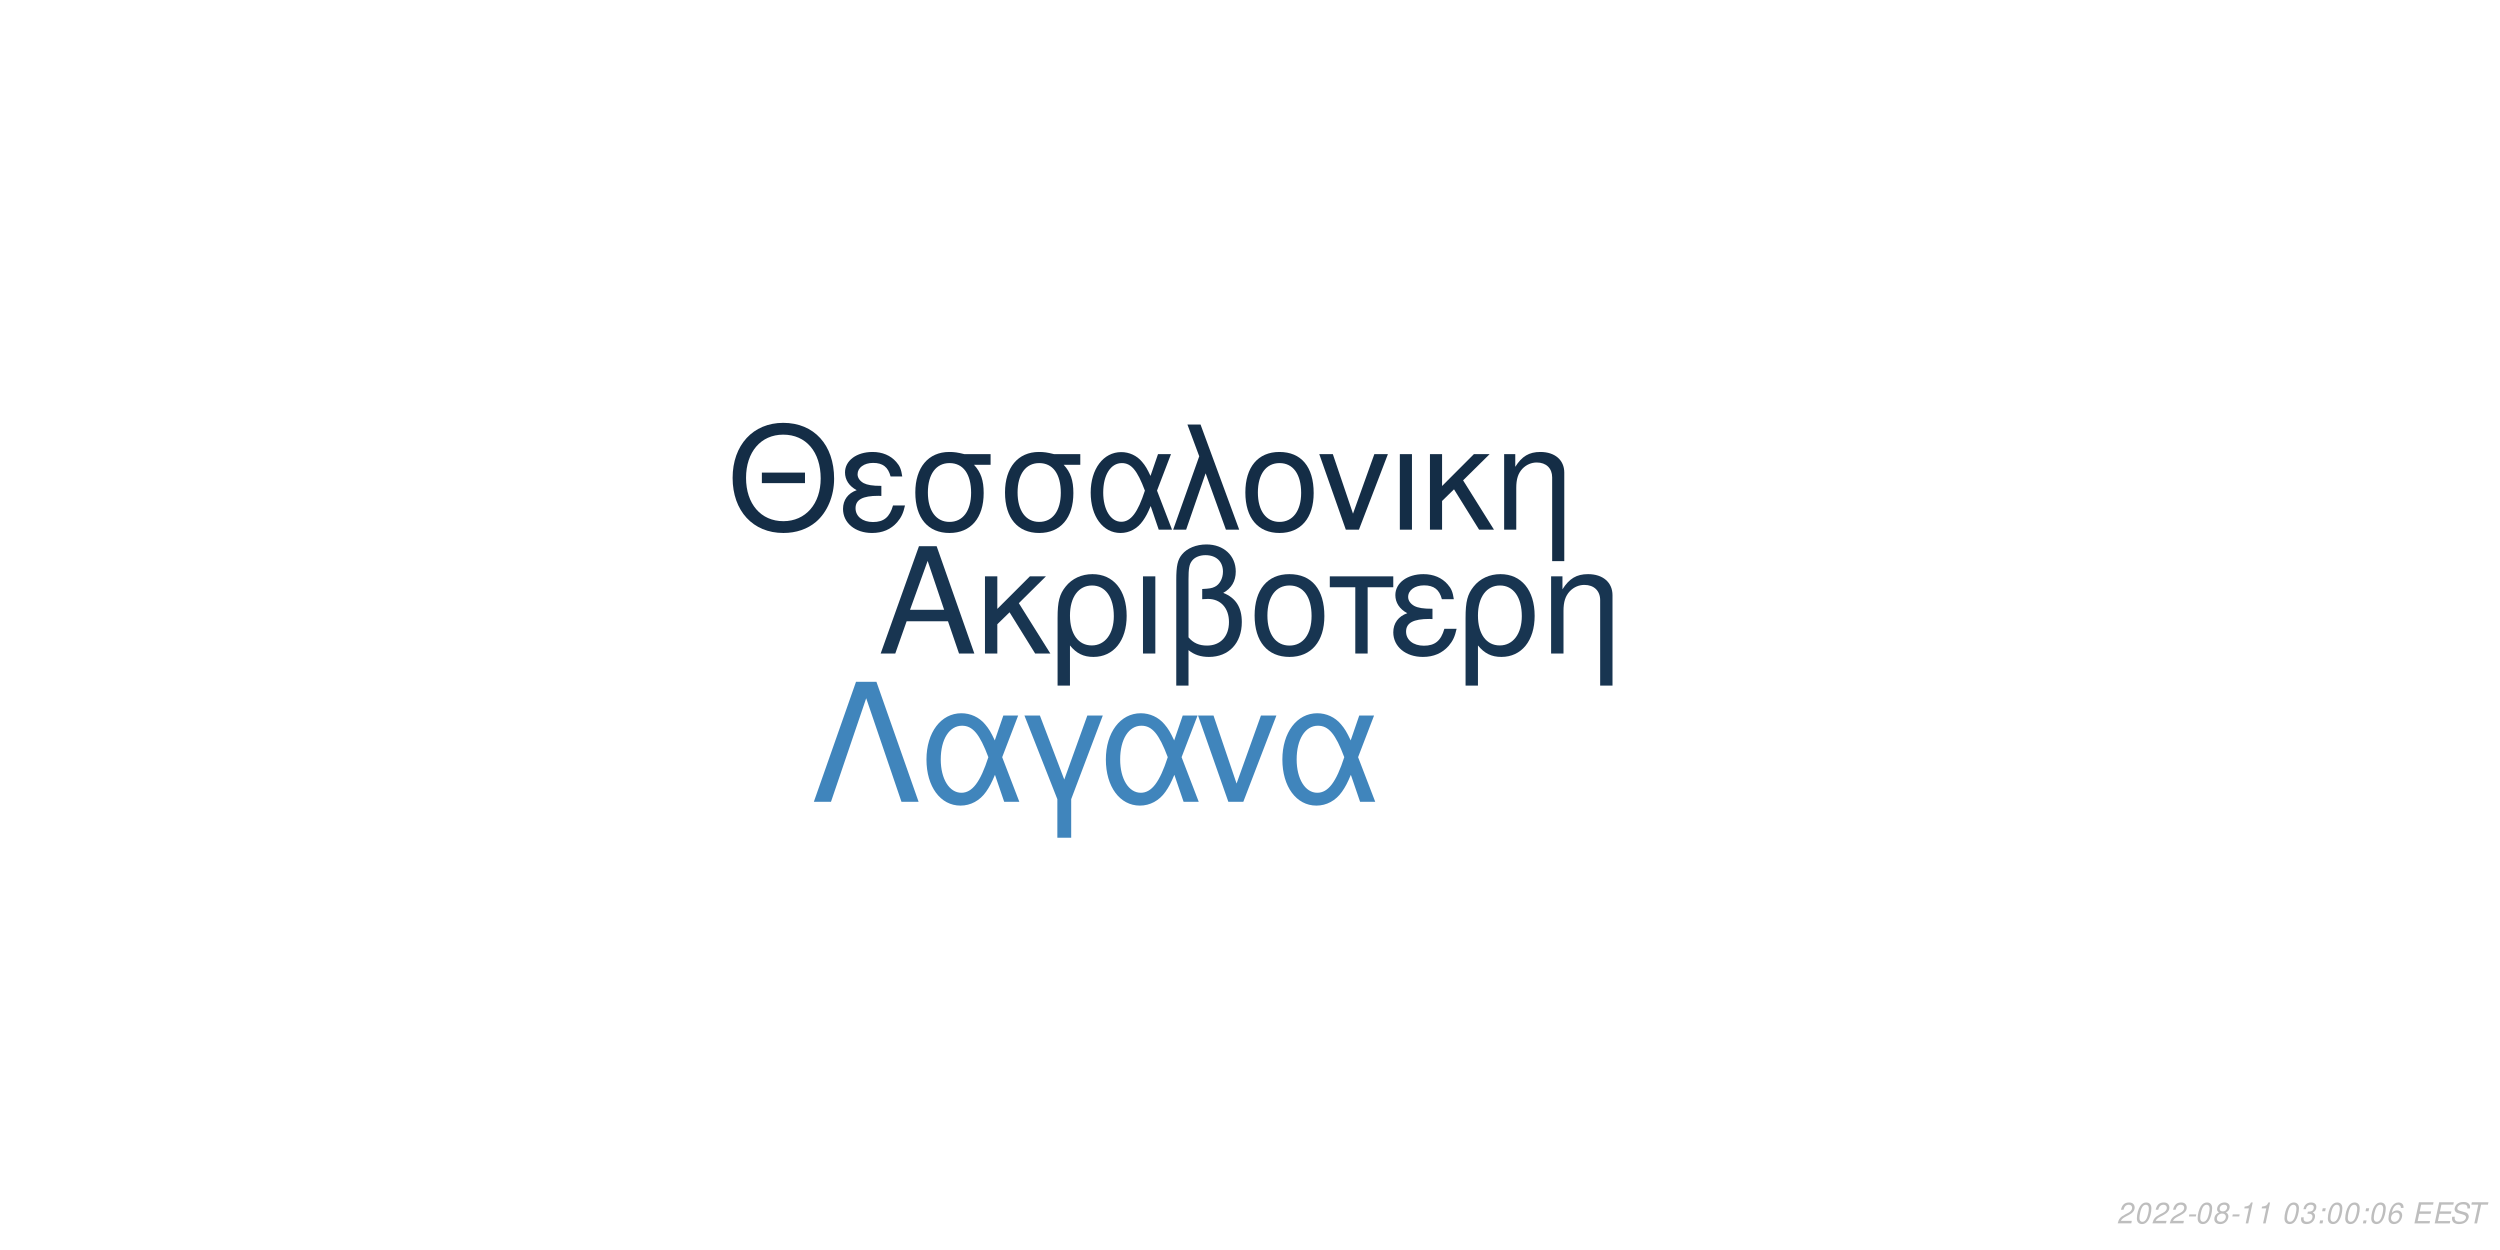
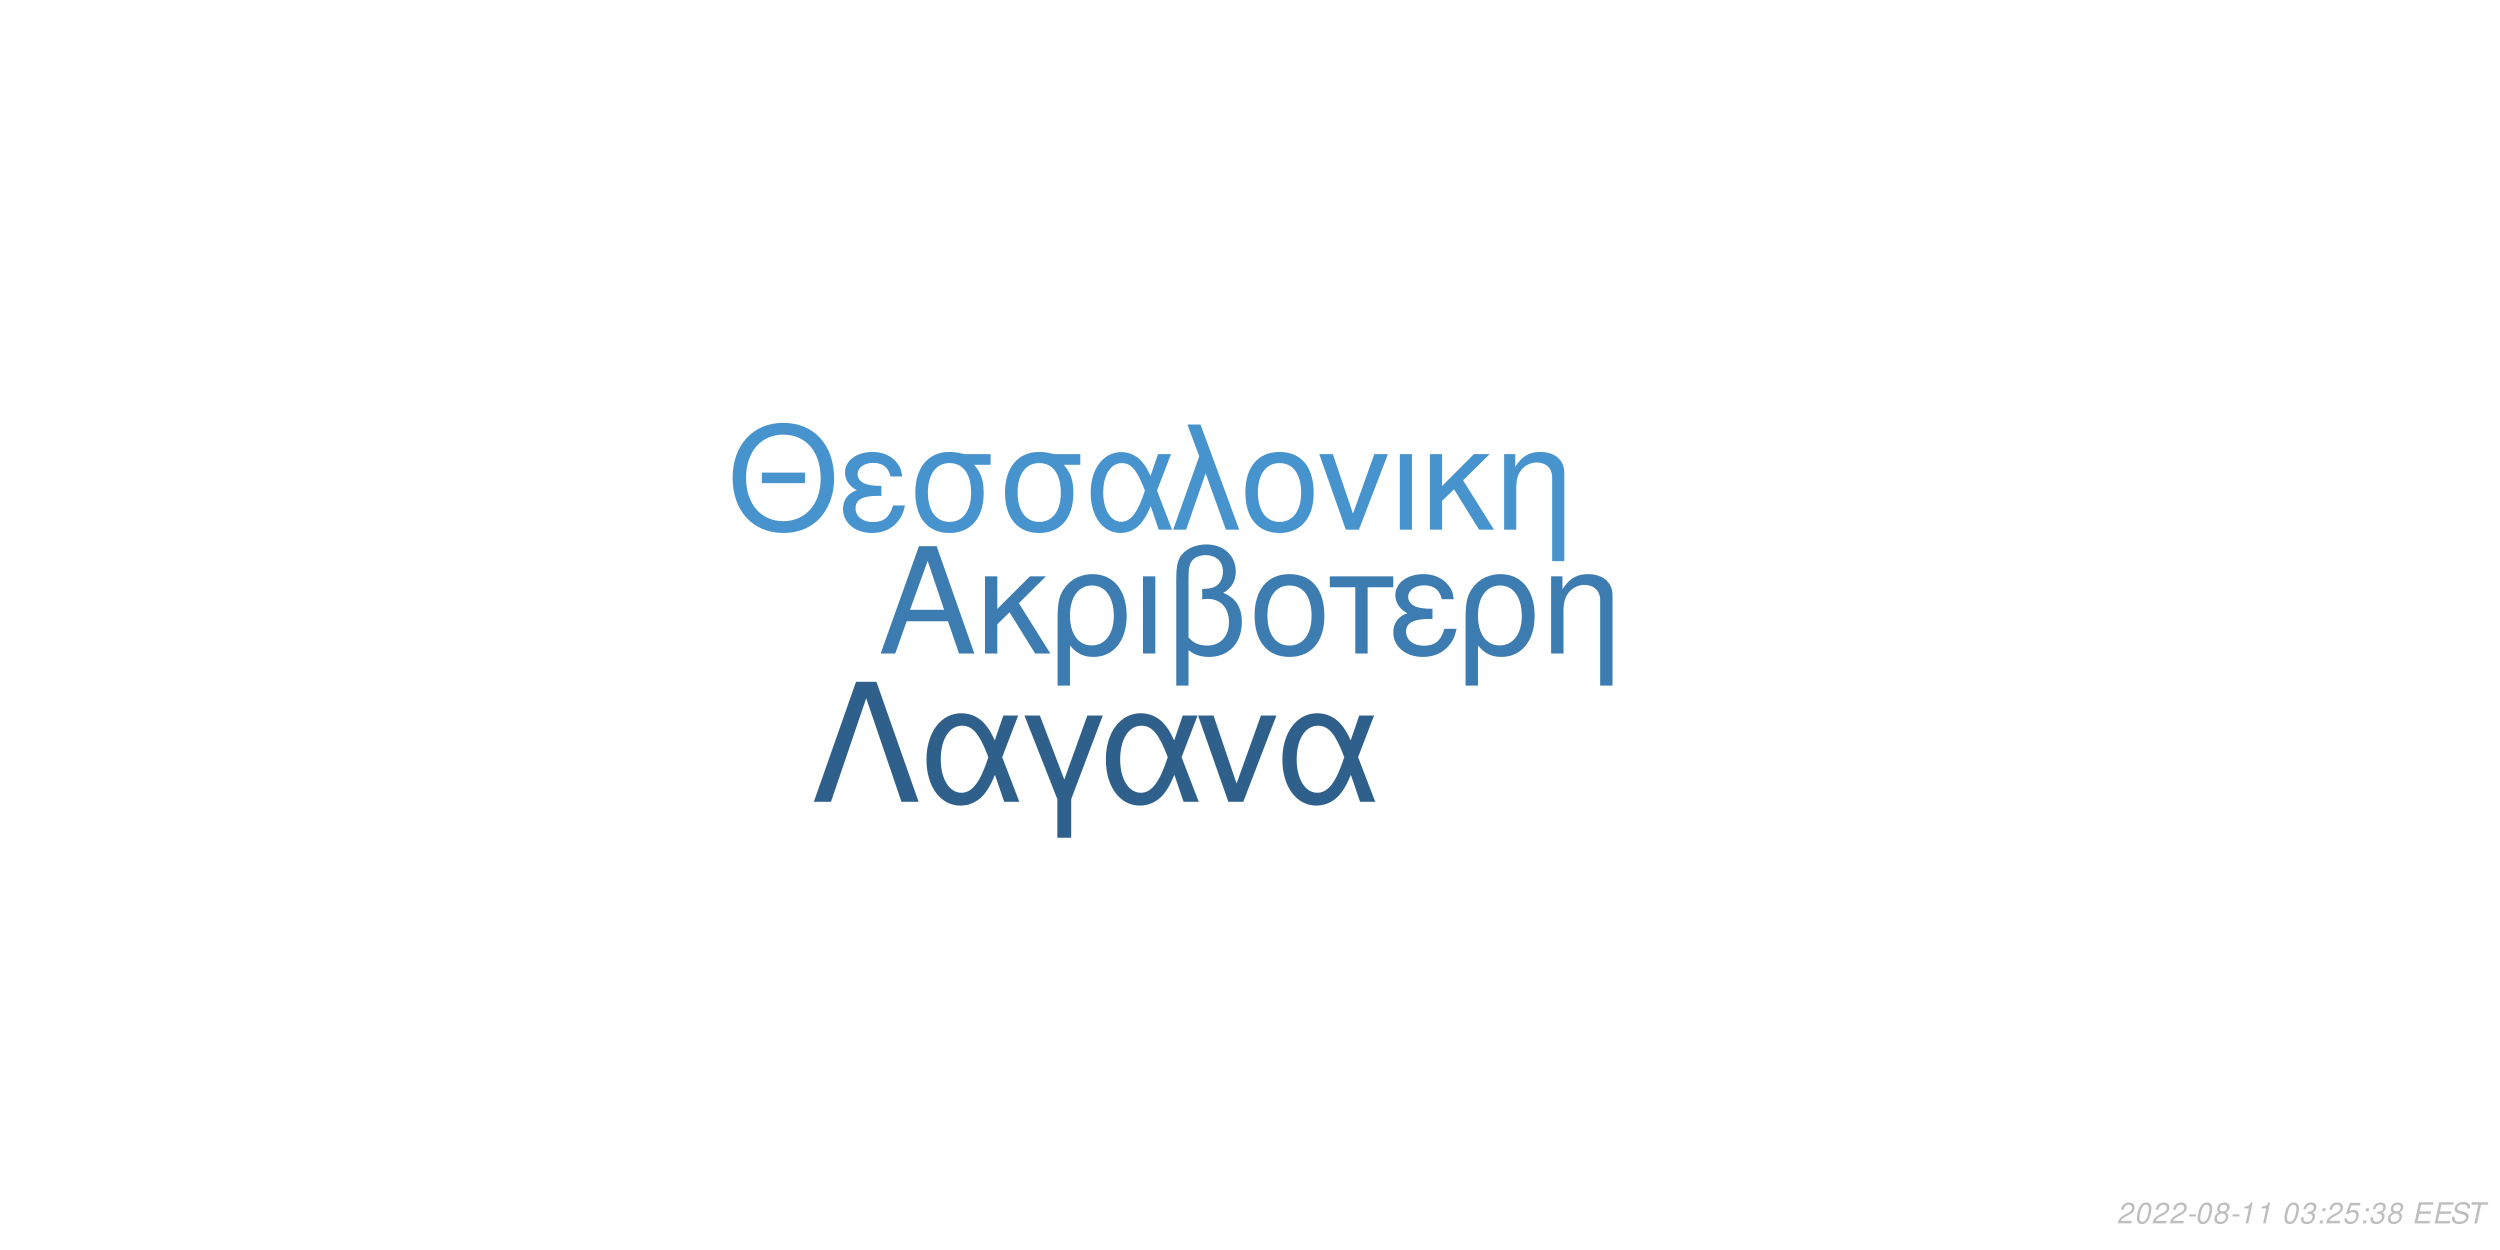
<svg xmlns="http://www.w3.org/2000/svg" xmlns:xlink="http://www.w3.org/1999/xlink" width="864pt" height="432pt" viewBox="0 0 864 432" version="1.1">
  <defs>
    <g>
      <symbol overflow="visible" id="glyph0-0">
        <path style="stroke:none;" d="" />
      </symbol>
      <symbol overflow="visible" id="glyph0-1">
        <path style="stroke:none;" d="M 24.125 -11.141 L 27.938 0 L 33.234 0 L 20.203 -37.094 L 14.094 -37.094 L 0.859 0 L 5.906 0 L 9.828 -11.141 Z M 22.797 -15.109 L 11 -15.109 L 17.094 -32.016 Z M 22.797 -15.109 " />
      </symbol>
      <symbol overflow="visible" id="glyph0-2">
        <path style="stroke:none;" d="M 7.172 -15.422 L 7.172 -26.672 L 2.906 -26.672 L 2.906 0 L 7.172 0 L 7.172 -10.125 L 11.406 -14.25 L 20.25 0 L 25.5 0 L 14.609 -17.406 L 23.969 -26.672 L 18.422 -26.672 Z M 7.172 -15.422 " />
      </symbol>
      <symbol overflow="visible" id="glyph0-3">
        <path style="stroke:none;" d="M 3 11.094 L 7.281 11.094 L 7.281 -2.797 C 9.516 -0.047 11.953 1.172 15.375 1.172 C 22.344 1.172 26.875 -4.422 26.875 -13.031 C 26.875 -21.891 22.297 -27.438 15.062 -27.438 C 11.297 -27.438 7.984 -25.906 5.797 -23.156 C 3.672 -20.516 3 -17.969 3 -12.359 Z M 14.906 -23.516 C 19.547 -23.516 22.438 -19.438 22.438 -12.922 C 22.438 -6.812 19.391 -2.797 14.812 -2.797 C 10.172 -2.797 7.281 -6.766 7.281 -13.125 C 7.281 -19.484 10.234 -23.516 14.906 -23.516 Z M 14.906 -23.516 " />
      </symbol>
      <symbol overflow="visible" id="glyph0-4">
        <path style="stroke:none;" d="M 3.516 0 L 7.781 0 L 7.781 -26.672 L 3.516 -26.672 Z M 3.516 0 " />
      </symbol>
      <symbol overflow="visible" id="glyph0-5">
        <path style="stroke:none;" d="M 4.016 11.094 L 8.25 11.094 L 8.25 -1.172 C 10.172 0.406 12.422 1.172 15.312 1.172 C 22.188 1.172 26.672 -3.609 26.672 -10.891 C 26.672 -15.984 24.578 -19.234 20.25 -20.969 C 23.109 -22.547 24.578 -25.031 24.578 -28.344 C 24.578 -33.844 20.406 -37.703 14.453 -37.703 C 10.938 -37.703 7.734 -36.391 6 -34.25 C 4.484 -32.422 4.016 -30.328 4.016 -25.391 Z M 8.25 -25.656 C 8.25 -29.359 8.5 -30.844 9.469 -32.062 C 10.375 -33.281 12.156 -34 14.094 -34 C 17.812 -34 20.156 -31.812 20.156 -28.297 C 20.156 -25.953 18.984 -23.812 17.297 -23.047 C 16.281 -22.547 15.469 -22.438 12.984 -22.297 L 12.984 -18.781 C 13.734 -18.828 14.344 -18.875 14.969 -18.875 C 19.344 -18.875 22.234 -15.719 22.234 -10.891 C 22.234 -5.906 19.281 -2.75 14.656 -2.75 C 11.953 -2.75 9.922 -3.609 8.25 -5.594 Z M 8.25 -25.656 " />
      </symbol>
      <symbol overflow="visible" id="glyph0-6">
        <path style="stroke:none;" d="M 14.094 -27.438 C 6.562 -27.438 2.094 -22.094 2.094 -13.125 C 2.094 -4.125 6.562 1.172 14.141 1.172 C 21.672 1.172 26.203 -4.172 26.203 -12.922 C 26.203 -22.188 21.828 -27.438 14.094 -27.438 Z M 14.141 -23.516 C 18.938 -23.516 21.781 -19.594 21.781 -12.984 C 21.781 -6.672 18.828 -2.75 14.141 -2.75 C 9.422 -2.75 6.516 -6.672 6.516 -13.125 C 6.516 -19.594 9.422 -23.516 14.141 -23.516 Z M 14.141 -23.516 " />
      </symbol>
      <symbol overflow="visible" id="glyph0-7">
        <path style="stroke:none;" d="M 7.891 0 L 12.156 0 L 12.156 -22.906 L 21.016 -22.906 L 21.016 -26.672 L -0.922 -26.672 L -0.922 -22.906 L 7.891 -22.906 Z M 7.891 0 " />
      </symbol>
      <symbol overflow="visible" id="glyph0-8">
        <path style="stroke:none;" d="M 14.562 -15.469 C 11.344 -15.469 9.562 -15.781 8.297 -16.438 C 6.922 -17.203 6.156 -18.328 6.156 -19.547 C 6.156 -21.891 8.453 -23.562 11.656 -23.562 C 15.062 -23.562 16.953 -22.094 17.812 -18.781 L 21.938 -18.781 C 21.578 -21.266 21.062 -22.5 19.797 -23.922 C 17.812 -26.203 14.906 -27.438 11.453 -27.438 C 5.797 -27.438 1.734 -24.375 1.734 -20.203 C 1.734 -17.609 3.156 -15.375 5.859 -13.938 C 2.797 -12.875 1.016 -10.484 1.016 -7.328 C 1.016 -2.391 5.297 1.172 11.25 1.172 C 14.969 1.172 17.906 -0.109 20.156 -2.641 C 21.578 -4.328 22.297 -5.797 22.906 -8.547 L 18.672 -8.547 C 17.5 -4.422 15.422 -2.703 11.609 -2.703 C 7.938 -2.703 5.438 -4.688 5.438 -7.578 C 5.438 -10.578 7.938 -11.953 13.484 -11.953 C 13.641 -11.953 14.094 -11.953 14.562 -11.906 Z M 14.562 -15.469 " />
      </symbol>
      <symbol overflow="visible" id="glyph0-9">
        <path style="stroke:none;" d="M 3.562 -26.672 L 3.562 0 L 7.844 0 L 7.844 -14.703 C 7.844 -17.906 8.5 -19.891 10.031 -21.531 C 11.406 -22.953 13.188 -23.719 15.062 -23.719 C 18.375 -23.719 20.516 -21.672 20.516 -18.469 L 20.516 11.094 L 24.781 11.094 L 24.781 -20.156 C 24.781 -24.578 21.469 -27.438 16.328 -27.438 C 12.359 -27.438 9.828 -25.906 7.484 -22.188 L 7.484 -26.672 Z M 3.562 -26.672 " />
      </symbol>
      <symbol overflow="visible" id="glyph1-0">
        <path style="stroke:none;" d="" />
      </symbol>
      <symbol overflow="visible" id="glyph1-1">
        <path style="stroke:none;" d="M 26.859 -19.734 L 11.953 -19.734 L 11.953 -16.094 L 26.859 -16.094 Z M 19.328 -36.922 C 8.922 -36.922 1.844 -29.25 1.844 -17.891 C 1.844 -6.484 8.875 1.141 19.391 1.141 C 23.812 1.141 27.703 -0.203 30.641 -2.688 C 34.578 -6.031 36.922 -11.656 36.922 -17.594 C 36.922 -29.297 30 -36.922 19.328 -36.922 Z M 19.328 -32.844 C 27.203 -32.844 32.281 -26.906 32.281 -17.688 C 32.281 -8.922 27.062 -2.938 19.391 -2.938 C 11.609 -2.938 6.484 -8.922 6.484 -17.891 C 6.484 -26.859 11.609 -32.844 19.328 -32.844 Z M 19.328 -32.844 " />
      </symbol>
      <symbol overflow="visible" id="glyph1-2">
        <path style="stroke:none;" d="M 14.25 -15.141 C 11.109 -15.141 9.375 -15.453 8.125 -16.094 C 6.781 -16.844 6.031 -17.938 6.031 -19.141 C 6.031 -21.422 8.266 -23.078 11.406 -23.078 C 14.75 -23.078 16.594 -21.625 17.438 -18.391 L 21.469 -18.391 C 21.125 -20.828 20.625 -22.031 19.391 -23.422 C 17.438 -25.656 14.594 -26.859 11.219 -26.859 C 5.688 -26.859 1.688 -23.875 1.688 -19.781 C 1.688 -17.234 3.094 -15.047 5.734 -13.656 C 2.734 -12.609 1 -10.266 1 -7.172 C 1 -2.344 5.188 1.141 11.016 1.141 C 14.656 1.141 17.547 -0.094 19.734 -2.594 C 21.125 -4.234 21.828 -5.688 22.422 -8.375 L 18.281 -8.375 C 17.141 -4.328 15.094 -2.641 11.359 -2.641 C 7.766 -2.641 5.328 -4.578 5.328 -7.422 C 5.328 -10.359 7.766 -11.703 13.203 -11.703 C 13.359 -11.703 13.797 -11.703 14.25 -11.656 Z M 14.25 -15.141 " />
      </symbol>
      <symbol overflow="visible" id="glyph1-3">
        <path style="stroke:none;" d="M 29 -26.109 L 19.938 -26.109 C 17.594 -26.703 16.438 -26.859 14.703 -26.859 C 7.469 -26.859 2.984 -21.469 2.984 -12.859 C 2.984 -4.031 7.375 1.141 14.797 1.141 C 22.172 1.141 26.609 -4.078 26.609 -12.656 C 26.609 -17.047 25.656 -19.828 23.266 -22.422 L 29 -22.422 Z M 14.797 -23.016 C 19.531 -23.016 22.266 -19.234 22.266 -12.75 C 22.266 -6.531 19.438 -2.688 14.797 -2.688 C 10.172 -2.688 7.328 -6.531 7.328 -12.859 C 7.328 -19.188 10.172 -23.016 14.797 -23.016 Z M 14.797 -23.016 " />
      </symbol>
      <symbol overflow="visible" id="glyph1-4">
        <path style="stroke:none;" d="M 29.344 -26.109 L 24.859 -26.109 L 22.266 -18.578 C 21.125 -21.031 20.484 -22.125 19.328 -23.469 C 17.547 -25.609 14.906 -26.812 12.156 -26.812 C 5.984 -26.812 1.594 -20.984 1.594 -12.812 C 1.594 -4.578 5.828 1.141 11.906 1.141 C 14.953 1.141 17.734 -0.344 19.625 -3.047 C 20.672 -4.531 21.281 -5.688 22.328 -8.172 L 25.109 0 L 29.703 0 L 24.516 -13.5 Z M 20.328 -13.5 C 17.891 -5.922 15.453 -2.734 12.156 -2.734 C 8.516 -2.734 5.922 -6.922 5.922 -12.812 C 5.922 -18.938 8.516 -23.016 12.359 -23.016 C 15.594 -23.016 17.688 -20.531 20.328 -13.5 Z M 20.328 -13.5 " />
      </symbol>
      <symbol overflow="visible" id="glyph1-5">
        <path style="stroke:none;" d="M 1.094 0 L 5.578 0 L 12.312 -19.484 L 19.328 0 L 23.922 0 L 10.562 -36.328 L 6.031 -36.328 L 10.109 -25.359 Z M 1.094 0 " />
      </symbol>
      <symbol overflow="visible" id="glyph1-6">
        <path style="stroke:none;" d="M 13.797 -26.859 C 6.422 -26.859 2.047 -21.625 2.047 -12.859 C 2.047 -4.031 6.422 1.141 13.859 1.141 C 21.234 1.141 25.656 -4.078 25.656 -12.656 C 25.656 -21.719 21.375 -26.859 13.797 -26.859 Z M 13.859 -23.016 C 18.531 -23.016 21.328 -19.188 21.328 -12.703 C 21.328 -6.531 18.438 -2.688 13.859 -2.688 C 9.219 -2.688 6.375 -6.531 6.375 -12.859 C 6.375 -19.188 9.219 -23.016 13.859 -23.016 Z M 13.859 -23.016 " />
      </symbol>
      <symbol overflow="visible" id="glyph1-7">
        <path style="stroke:none;" d="M 14.297 0 L 24.312 -26.109 L 19.625 -26.109 L 12.25 -5.531 L 5.281 -26.109 L 0.594 -26.109 L 9.766 0 Z M 14.297 0 " />
      </symbol>
      <symbol overflow="visible" id="glyph1-8">
        <path style="stroke:none;" d="M 3.438 0 L 7.625 0 L 7.625 -26.109 L 3.438 -26.109 Z M 3.438 0 " />
      </symbol>
      <symbol overflow="visible" id="glyph1-9">
        <path style="stroke:none;" d="M 7.031 -15.094 L 7.031 -26.109 L 2.844 -26.109 L 2.844 0 L 7.031 0 L 7.031 -9.922 L 11.156 -13.953 L 19.828 0 L 24.969 0 L 14.297 -17.047 L 23.469 -26.109 L 18.031 -26.109 Z M 7.031 -15.094 " />
      </symbol>
      <symbol overflow="visible" id="glyph1-10">
        <path style="stroke:none;" d="M 3.484 -26.109 L 3.484 0 L 7.672 0 L 7.672 -14.406 C 7.672 -17.547 8.328 -19.484 9.812 -21.078 C 11.156 -22.469 12.906 -23.219 14.75 -23.219 C 17.984 -23.219 20.078 -21.234 20.078 -18.094 L 20.078 10.859 L 24.266 10.859 L 24.266 -19.734 C 24.266 -24.062 21.031 -26.859 16 -26.859 C 12.109 -26.859 9.609 -25.359 7.328 -21.719 L 7.328 -26.109 Z M 3.484 -26.109 " />
      </symbol>
      <symbol overflow="visible" id="glyph2-0">
        <path style="stroke:none;" d="" />
      </symbol>
      <symbol overflow="visible" id="glyph2-1">
        <path style="stroke:none;" d="M 22.531 -41.484 L 15.484 -41.484 L 0.906 0 L 6.828 0 L 19 -35.797 L 31.188 0 L 37.109 0 Z M 22.531 -41.484 " />
      </symbol>
      <symbol overflow="visible" id="glyph2-2">
        <path style="stroke:none;" d="M 33.516 -29.812 L 28.391 -29.812 L 25.438 -21.219 C 24.125 -24.016 23.391 -25.266 22.078 -26.797 C 20.031 -29.25 17.016 -30.609 13.891 -30.609 C 6.828 -30.609 1.828 -23.953 1.828 -14.625 C 1.828 -5.234 6.656 1.312 13.594 1.312 C 17.078 1.312 20.266 -0.391 22.422 -3.469 C 23.609 -5.172 24.297 -6.484 25.5 -9.328 L 28.688 0 L 33.922 0 L 28 -15.422 Z M 23.219 -15.422 C 20.422 -6.766 17.641 -3.125 13.891 -3.125 C 9.734 -3.125 6.766 -7.906 6.766 -14.625 C 6.766 -21.625 9.734 -26.297 14.109 -26.297 C 17.812 -26.297 20.203 -23.453 23.219 -15.422 Z M 23.219 -15.422 " />
      </symbol>
      <symbol overflow="visible" id="glyph2-3">
        <path style="stroke:none;" d="M 12.062 12.406 L 16.844 12.406 L 16.844 -0.906 L 27.766 -29.812 L 22.422 -29.812 L 14.453 -7.688 L 6.031 -29.812 L 0.688 -29.812 L 12.062 -0.906 Z M 12.062 12.406 " />
      </symbol>
      <symbol overflow="visible" id="glyph2-4">
        <path style="stroke:none;" d="M 16.328 0 L 27.766 -29.812 L 22.422 -29.812 L 14 -6.312 L 6.031 -29.812 L 0.688 -29.812 L 11.156 0 Z M 16.328 0 " />
      </symbol>
      <symbol overflow="visible" id="glyph3-0">
        <path style="stroke:none;" d="" />
      </symbol>
      <symbol overflow="visible" id="glyph3-1">
        <path style="stroke:none;" d="M 5.234 -0.875 L 1.469 -0.875 C 1.641 -1.375 2.203 -1.891 3.109 -2.344 L 4.234 -2.938 C 5.562 -3.625 6.219 -4.469 6.219 -5.484 C 6.219 -5.938 6.062 -6.359 5.797 -6.656 C 5.469 -7.047 4.984 -7.234 4.312 -7.234 C 2.766 -7.234 1.891 -6.453 1.484 -4.734 L 2.375 -4.734 C 2.484 -5.188 2.609 -5.484 2.797 -5.75 C 3.094 -6.203 3.609 -6.453 4.188 -6.453 C 4.891 -6.453 5.344 -6.031 5.344 -5.375 C 5.344 -4.703 4.859 -4.094 4.016 -3.656 L 2.984 -3.125 C 1.234 -2.188 0.797 -1.656 0.344 -0.016 L 5.047 -0.016 Z M 5.234 -0.875 " />
      </symbol>
      <symbol overflow="visible" id="glyph3-2">
        <path style="stroke:none;" d="M 4.203 -7.234 C 3.375 -7.234 2.688 -6.812 2.125 -5.984 C 1.484 -5.047 0.984 -3.188 0.984 -1.734 C 0.984 -1.109 1.172 -0.562 1.484 -0.266 C 1.797 0.047 2.281 0.234 2.766 0.234 C 3.625 0.234 4.281 -0.156 4.859 -1.016 C 5.516 -1.953 6 -3.797 6 -5.266 C 6 -6.5 5.328 -7.234 4.203 -7.234 Z M 4.094 -6.453 C 4.734 -6.453 5.125 -5.984 5.125 -5.156 C 5.125 -4.203 4.781 -2.625 4.406 -1.812 C 3.984 -0.938 3.516 -0.547 2.875 -0.547 C 2.25 -0.547 1.875 -1.031 1.875 -1.828 C 1.875 -2.797 2.203 -4.344 2.594 -5.203 C 2.984 -6.047 3.453 -6.453 4.094 -6.453 Z M 4.094 -6.453 " />
      </symbol>
      <symbol overflow="visible" id="glyph3-3">
        <path style="stroke:none;" d="M 3.516 -3.125 L 1.125 -3.125 L 0.969 -2.406 L 3.359 -2.406 Z M 3.516 -3.125 " />
      </symbol>
      <symbol overflow="visible" id="glyph3-4">
        <path style="stroke:none;" d="M 4.766 -3.797 C 5.078 -3.969 5.234 -4.078 5.438 -4.234 C 5.812 -4.594 6.062 -5.172 6.062 -5.734 C 6.062 -6.625 5.344 -7.234 4.266 -7.234 C 2.812 -7.234 1.703 -6.219 1.703 -4.875 C 1.703 -4.406 1.875 -4.125 2.359 -3.812 C 1.297 -3.312 0.75 -2.516 0.75 -1.469 C 0.75 -0.438 1.547 0.234 2.812 0.234 C 3.656 0.234 4.359 -0.094 4.938 -0.734 C 5.359 -1.234 5.609 -1.859 5.609 -2.438 C 5.609 -3.047 5.312 -3.516 4.766 -3.797 Z M 4.109 -6.453 C 4.797 -6.453 5.188 -6.125 5.188 -5.578 C 5.188 -5.266 5.062 -4.922 4.859 -4.672 C 4.562 -4.312 4.188 -4.156 3.656 -4.156 C 2.984 -4.156 2.594 -4.453 2.594 -4.984 C 2.594 -5.859 3.203 -6.453 4.109 -6.453 Z M 3.453 -3.406 C 4.234 -3.406 4.734 -2.984 4.734 -2.312 C 4.734 -1.312 3.922 -0.547 2.875 -0.547 C 2.125 -0.547 1.625 -0.969 1.625 -1.625 C 1.625 -2.609 2.438 -3.406 3.453 -3.406 Z M 3.453 -3.406 " />
      </symbol>
      <symbol overflow="visible" id="glyph3-5">
        <path style="stroke:none;" d="M 3.703 -5.188 L 2.594 0 L 3.469 0 L 5.016 -7.234 L 4.438 -7.234 C 3.906 -6.156 3.688 -6.016 2.234 -5.812 L 2.109 -5.188 Z M 3.703 -5.188 " />
      </symbol>
      <symbol overflow="visible" id="glyph3-6">
        <path style="stroke:none;" d="" />
      </symbol>
      <symbol overflow="visible" id="glyph3-7">
        <path style="stroke:none;" d="M 2.922 -3.312 C 3.125 -3.344 3.234 -3.344 3.375 -3.344 C 4.203 -3.344 4.688 -3 4.688 -2.406 C 4.688 -1.312 3.906 -0.547 2.781 -0.547 C 2.047 -0.547 1.594 -0.938 1.594 -1.562 C 1.594 -1.719 1.609 -1.844 1.656 -2.094 L 0.766 -2.094 C 0.734 -1.797 0.719 -1.641 0.719 -1.469 C 0.719 -0.375 1.406 0.234 2.641 0.234 C 3.547 0.234 4.297 -0.078 4.812 -0.656 C 5.266 -1.156 5.562 -1.875 5.562 -2.547 C 5.562 -3.125 5.344 -3.453 4.797 -3.734 C 5.641 -4.234 6.016 -4.844 6.016 -5.734 C 6.016 -6.656 5.312 -7.234 4.203 -7.234 C 3.375 -7.234 2.672 -6.938 2.188 -6.375 C 1.891 -6.031 1.703 -5.641 1.516 -4.906 L 2.391 -4.906 C 2.5 -5.359 2.594 -5.594 2.734 -5.812 C 3.047 -6.234 3.516 -6.453 4.078 -6.453 C 4.734 -6.453 5.141 -6.125 5.141 -5.578 C 5.141 -5.188 5.016 -4.797 4.797 -4.547 C 4.516 -4.234 4 -4.062 3.266 -4.062 L 3.078 -4.062 Z M 2.922 -3.312 " />
      </symbol>
      <symbol overflow="visible" id="glyph3-8">
        <path style="stroke:none;" d="M 2.359 -1.031 L 1.312 -1.031 L 1.094 0 L 2.141 0 Z M 3.266 -5.234 L 2.219 -5.234 L 2 -4.203 L 3.047 -4.203 Z M 3.266 -5.234 " />
      </symbol>
      <symbol overflow="visible" id="glyph3-9">
-         <path style="stroke:none;" d="M 6.125 -5.344 L 6.141 -5.625 C 6.141 -6.609 5.453 -7.234 4.391 -7.234 C 3.438 -7.234 2.641 -6.719 2.016 -5.703 C 1.422 -4.781 0.938 -2.953 0.938 -1.688 C 0.938 -0.516 1.688 0.234 2.859 0.234 C 3.703 0.234 4.438 -0.156 5 -0.875 C 5.406 -1.422 5.672 -2.156 5.672 -2.766 C 5.672 -3.812 4.969 -4.5 3.906 -4.5 C 3.234 -4.5 2.672 -4.234 2.094 -3.625 C 2.406 -5.375 3.234 -6.453 4.25 -6.453 C 4.703 -6.453 5.062 -6.234 5.172 -5.844 C 5.203 -5.719 5.234 -5.578 5.25 -5.344 Z M 3.656 -3.734 C 4.344 -3.734 4.797 -3.281 4.797 -2.625 C 4.797 -1.469 3.984 -0.547 2.984 -0.547 C 2.297 -0.547 1.812 -1.047 1.812 -1.766 C 1.812 -2.859 2.625 -3.734 3.656 -3.734 Z M 3.656 -3.734 " />
+         <path style="stroke:none;" d="M 6.297 -7.094 L 2.594 -7.094 L 1.234 -3.234 L 2.047 -3.234 C 2.656 -3.766 2.938 -3.906 3.531 -3.906 C 4.328 -3.906 4.797 -3.453 4.797 -2.688 C 4.797 -1.438 3.969 -0.547 2.828 -0.547 C 2.031 -0.547 1.609 -0.938 1.578 -1.734 L 0.703 -1.734 L 0.703 -1.516 C 0.703 -0.938 0.844 -0.547 1.188 -0.266 C 1.562 0.062 2.078 0.234 2.703 0.234 C 3.656 0.234 4.391 -0.156 4.984 -0.922 C 5.422 -1.5 5.672 -2.234 5.672 -2.953 C 5.672 -4 4.938 -4.672 3.812 -4.672 C 3.328 -4.672 2.906 -4.547 2.406 -4.234 L 3.109 -6.219 L 6.109 -6.219 Z M 6.297 -7.094 " />
      </symbol>
      <symbol overflow="visible" id="glyph3-10">
        <path style="stroke:none;" d="M 2.547 -3.312 L 6.5 -3.312 L 6.688 -4.141 L 2.719 -4.141 L 3.219 -6.469 L 7.344 -6.469 L 7.516 -7.297 L 2.453 -7.297 L 0.906 0 L 6.125 0 L 6.297 -0.812 L 2.016 -0.812 Z M 2.547 -3.312 " />
      </symbol>
      <symbol overflow="visible" id="glyph3-11">
        <path style="stroke:none;" d="M 7.062 -5.156 C 7.125 -5.438 7.141 -5.562 7.141 -5.703 C 7.141 -6.156 6.938 -6.594 6.594 -6.891 C 6.188 -7.25 5.656 -7.406 4.875 -7.406 C 3.844 -7.406 3.047 -7.125 2.5 -6.562 C 2.094 -6.141 1.781 -5.438 1.781 -4.922 C 1.781 -4.297 2.219 -3.766 2.891 -3.562 L 4.594 -3.094 C 5.406 -2.859 5.734 -2.578 5.734 -2.094 C 5.734 -1.781 5.547 -1.406 5.266 -1.141 C 4.844 -0.766 4.266 -0.578 3.453 -0.578 C 2.328 -0.578 1.812 -0.984 1.812 -1.906 C 1.812 -2.047 1.812 -2.125 1.844 -2.312 L 0.984 -2.312 C 0.906 -2.062 0.891 -1.906 0.891 -1.688 C 0.891 -0.484 1.797 0.234 3.297 0.234 C 4.359 0.234 5.234 -0.062 5.812 -0.609 C 6.344 -1.078 6.688 -1.797 6.688 -2.375 C 6.688 -2.641 6.609 -2.906 6.453 -3.156 C 6.234 -3.5 5.938 -3.703 5.469 -3.828 L 3.75 -4.312 C 2.984 -4.547 2.734 -4.734 2.734 -5.188 C 2.734 -5.547 2.875 -5.844 3.188 -6.109 C 3.547 -6.438 4.031 -6.594 4.703 -6.594 C 5.266 -6.594 5.688 -6.484 5.906 -6.297 C 6.094 -6.125 6.219 -5.797 6.219 -5.516 C 6.219 -5.422 6.203 -5.344 6.188 -5.156 Z M 7.062 -5.156 " />
      </symbol>
      <symbol overflow="visible" id="glyph3-12">
        <path style="stroke:none;" d="M 4.938 -6.469 L 7.312 -6.469 L 7.484 -7.297 L 1.75 -7.297 L 1.578 -6.469 L 3.984 -6.469 L 2.609 0 L 3.547 0 Z M 4.938 -6.469 " />
      </symbol>
    </g>
  </defs>
  <g id="surface1">
    <rect x="0" y="0" width="864" height="432" style="fill:rgb(100%,100%,100%);fill-opacity:1;stroke:none;" />
-     <g style="fill:rgb(9.412%,20.784%,31.765%);fill-opacity:1;">
+     <g style="fill:rgb(23.529%,48.627%,69.02%);fill-opacity:1;">
      <use xlink:href="#glyph0-1" x="303.5" y="225.861" />
      <use xlink:href="#glyph0-2" x="337.5" y="225.861" />
      <use xlink:href="#glyph0-3" x="362.5" y="225.861" />
      <use xlink:href="#glyph0-4" x="391.5" y="225.861" />
      <use xlink:href="#glyph0-5" x="402.5" y="225.861" />
      <use xlink:href="#glyph0-6" x="431.5" y="225.861" />
      <use xlink:href="#glyph0-7" x="460.5" y="225.861" />
      <use xlink:href="#glyph0-8" x="480.5" y="225.861" />
      <use xlink:href="#glyph0-3" x="503.5" y="225.861" />
      <use xlink:href="#glyph0-9" x="532.5" y="225.861" />
    </g>
-     <g style="fill:rgb(7.843%,17.647%,27.451%);fill-opacity:1;">
+     <g style="fill:rgb(27.843%,57.647%,80.784%);fill-opacity:1;">
      <use xlink:href="#glyph1-1" x="251.348" y="183.058" />
      <use xlink:href="#glyph1-2" x="290.348" y="183.058" />
      <use xlink:href="#glyph1-3" x="313.348" y="183.058" />
      <use xlink:href="#glyph1-3" x="344.348" y="183.058" />
      <use xlink:href="#glyph1-4" x="375.348" y="183.058" />
      <use xlink:href="#glyph1-5" x="404.348" y="183.058" />
      <use xlink:href="#glyph1-6" x="428.348" y="183.058" />
      <use xlink:href="#glyph1-7" x="455.348" y="183.058" />
      <use xlink:href="#glyph1-8" x="480.348" y="183.058" />
      <use xlink:href="#glyph1-9" x="491.348" y="183.058" />
      <use xlink:href="#glyph1-10" x="516.348" y="183.058" />
    </g>
-     <g style="fill:rgb(25.098%,52.157%,73.725%);fill-opacity:1;">
+     <g style="fill:rgb(18.039%,37.647%,54.51%);fill-opacity:1;">
      <use xlink:href="#glyph2-1" x="280.359" y="277.105" />
      <use xlink:href="#glyph2-2" x="318.359" y="277.105" />
      <use xlink:href="#glyph2-3" x="353.359" y="277.105" />
      <use xlink:href="#glyph2-2" x="380.359" y="277.105" />
      <use xlink:href="#glyph2-4" x="413.359" y="277.105" />
      <use xlink:href="#glyph2-2" x="441.359" y="277.105" />
    </g>
    <g style="fill:rgb(74.51%,74.51%,74.51%);fill-opacity:1;">
      <use xlink:href="#glyph3-1" x="731.52" y="422.81" />
      <use xlink:href="#glyph3-2" x="737.52" y="422.81" />
      <use xlink:href="#glyph3-1" x="743.52" y="422.81" />
      <use xlink:href="#glyph3-1" x="749.52" y="422.81" />
      <use xlink:href="#glyph3-3" x="755.52" y="422.81" />
      <use xlink:href="#glyph3-2" x="758.52" y="422.81" />
      <use xlink:href="#glyph3-4" x="764.52" y="422.81" />
      <use xlink:href="#glyph3-3" x="770.52" y="422.81" />
      <use xlink:href="#glyph3-5" x="773.52" y="422.81" />
      <use xlink:href="#glyph3-5" x="779.52" y="422.81" />
      <use xlink:href="#glyph3-6" x="785.52" y="422.81" />
      <use xlink:href="#glyph3-2" x="788.52" y="422.81" />
      <use xlink:href="#glyph3-7" x="794.52" y="422.81" />
      <use xlink:href="#glyph3-8" x="800.52" y="422.81" />
-       <use xlink:href="#glyph3-2" x="803.52" y="422.81" />
-       <use xlink:href="#glyph3-2" x="809.52" y="422.81" />
+       <use xlink:href="#glyph3-1" x="803.52" y="422.81" />
+       <use xlink:href="#glyph3-9" x="809.52" y="422.81" />
      <use xlink:href="#glyph3-8" x="815.52" y="422.81" />
-       <use xlink:href="#glyph3-2" x="818.52" y="422.81" />
-       <use xlink:href="#glyph3-9" x="824.52" y="422.81" />
+       <use xlink:href="#glyph3-7" x="818.52" y="422.81" />
+       <use xlink:href="#glyph3-4" x="824.52" y="422.81" />
      <use xlink:href="#glyph3-6" x="830.52" y="422.81" />
      <use xlink:href="#glyph3-10" x="833.52" y="422.81" />
      <use xlink:href="#glyph3-10" x="840.52" y="422.81" />
      <use xlink:href="#glyph3-11" x="846.52" y="422.81" />
      <use xlink:href="#glyph3-12" x="852.52" y="422.81" />
    </g>
  </g>
</svg>
